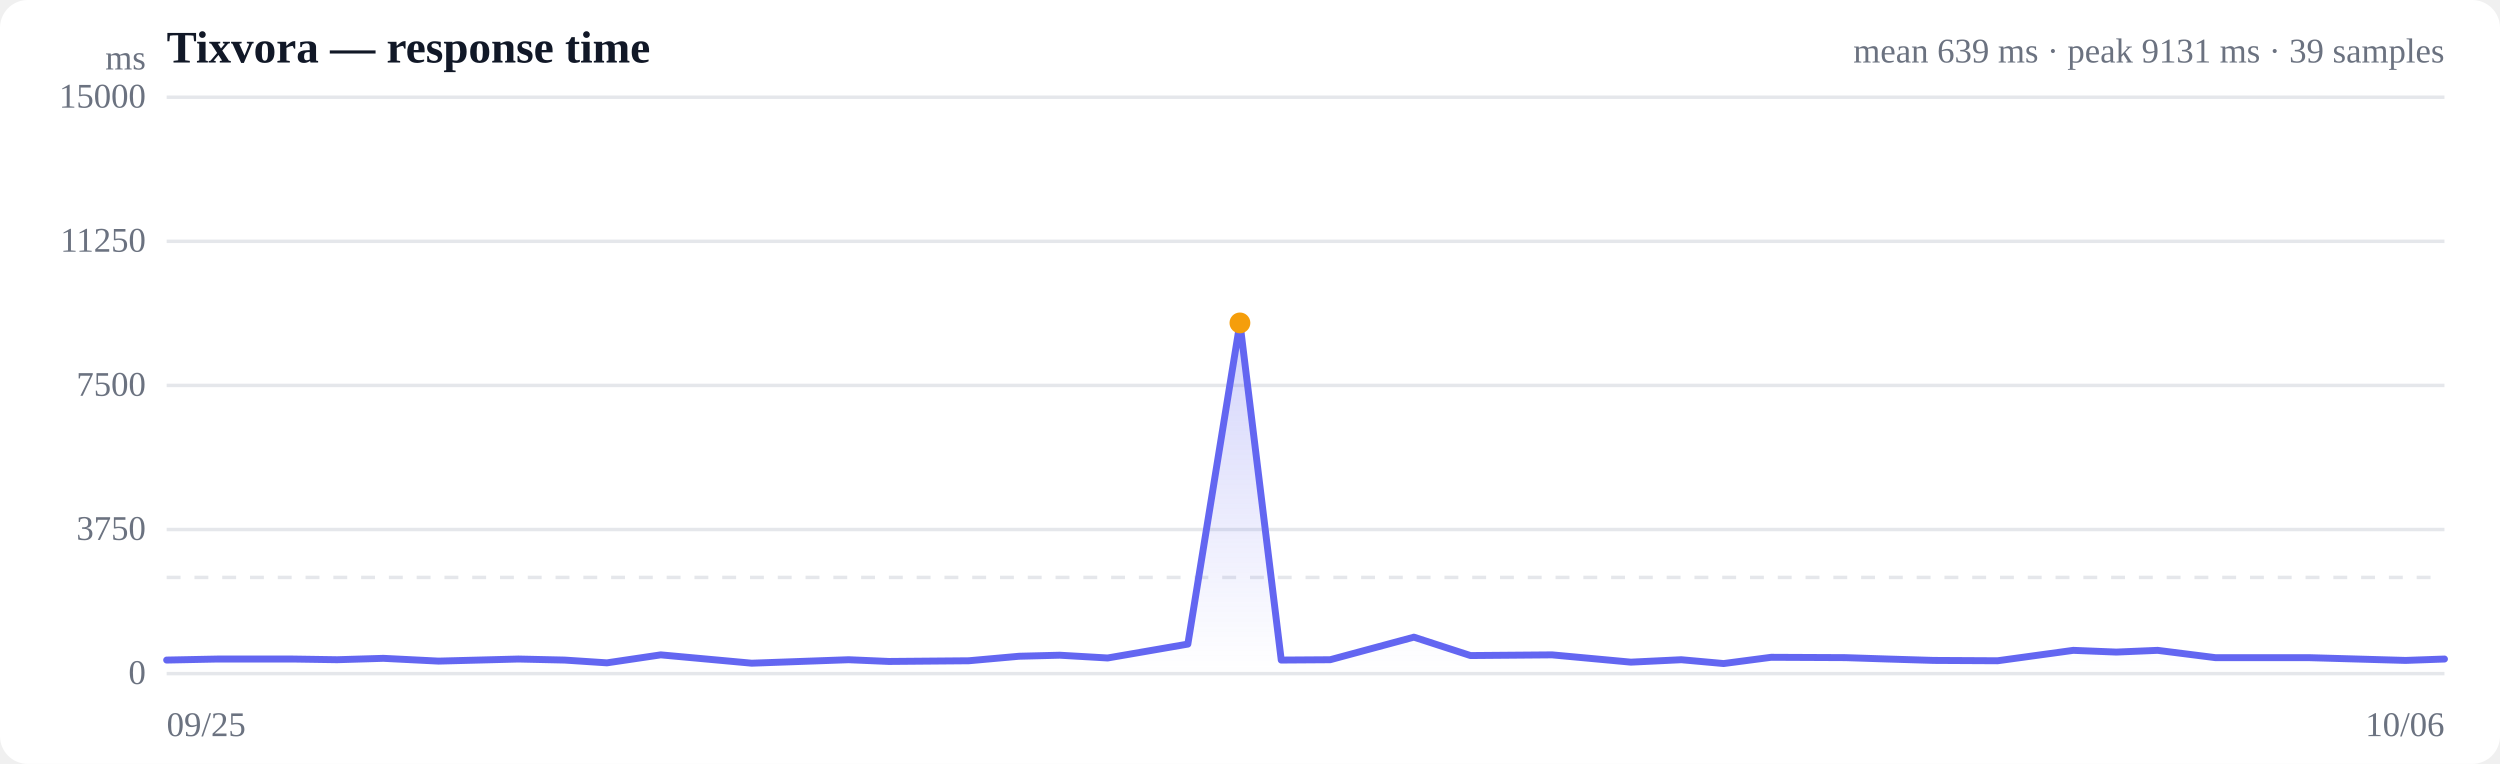
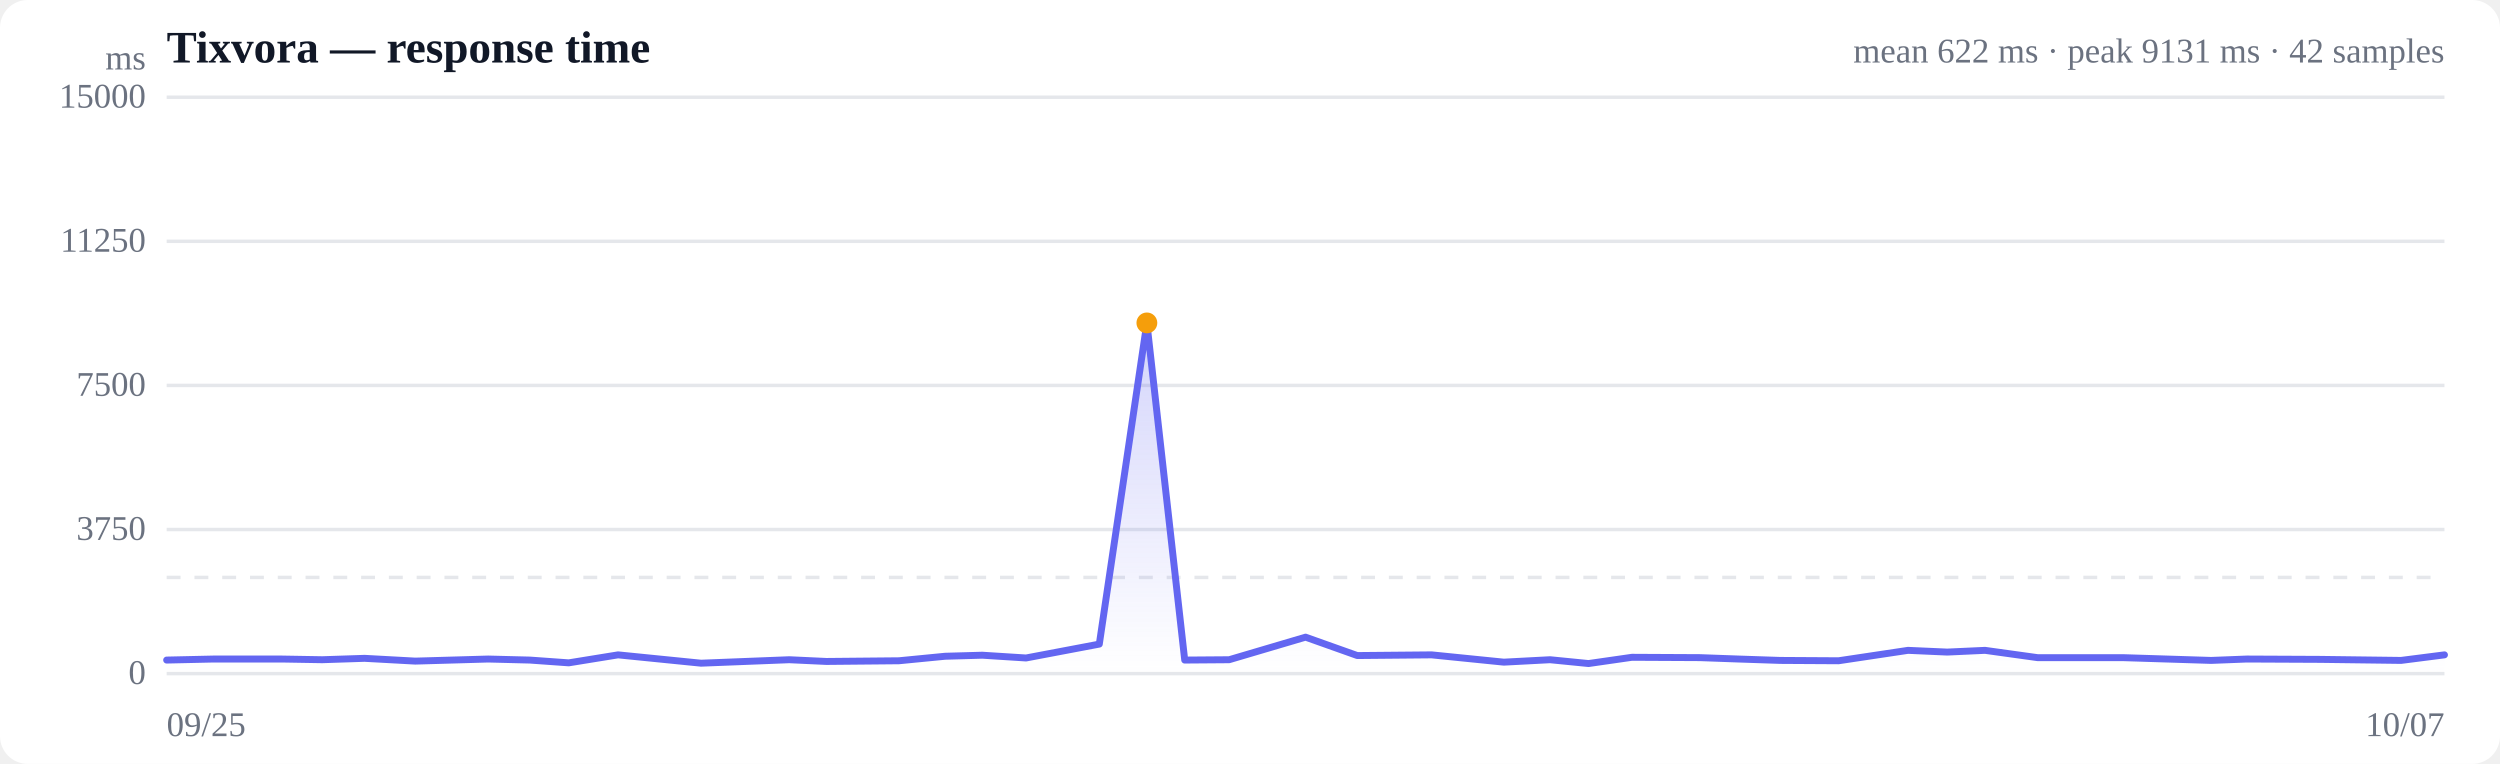
<svg xmlns="http://www.w3.org/2000/svg" viewBox="0 0 720 220" width="720" height="220" role="img" aria-label="Response time over time">
  <style>
  :root { color-scheme: light dark; }
  .bg { fill: #ffffff; }
  .grid { stroke: #e5e7eb; stroke-width: 1; }
  .axis { fill: #6b7280; font-size: 10px; }
  .title { fill: #111827; font-size: 13px; font-weight: 600; }
  .sub { fill: #6b7280; font-size: 10px; }
  .line { stroke: #6366f1; stroke-width: 2; fill: none; stroke-linejoin: round; stroke-linecap: round; }
  .area { fill: url(#fade); }
  .dot-degraded { fill: #f59e0b; }
  .dot-down { fill: #ef4444; }
  .empty { fill: #9ca3af; font-size: 12px; }
  @media (prefers-color-scheme: dark) {
    .bg { fill: #0b0f19; }
    .grid { stroke: #1f2937; }
    .axis, .sub { fill: #9ca3af; }
    .title { fill: #f3f4f6; }
    .line { stroke: #818cf8; }
  }
</style>
  <defs>
    <linearGradient id="fade" x1="0" y1="0" x2="0" y2="1">
      <stop offset="0%" stop-color="#6366f1" stop-opacity="0.28" />
      <stop offset="100%" stop-color="#6366f1" stop-opacity="0" />
    </linearGradient>
  </defs>
  <rect class="bg" width="720" height="220" rx="8" />
  <text class="title" x="48" y="18">Tixvora — response time</text>
-   <text class="sub" x="704" y="18" text-anchor="end">mean 639 ms · peak 9131 ms · 39 samples</text>
+   <text class="sub" x="704" y="18" text-anchor="end">mean 622 ms · peak 9131 ms · 42 samples</text>
  <line class="grid" x1="48" y1="194.0" x2="704" y2="194.0" />
  <text class="axis" x="42" y="197" text-anchor="end">0</text>
  <line class="grid" x1="48" y1="152.5" x2="704" y2="152.5" />
  <text class="axis" x="42" y="155.5" text-anchor="end">3750</text>
  <line class="grid" x1="48" y1="111.0" x2="704" y2="111.0" />
  <text class="axis" x="42" y="114" text-anchor="end">7500</text>
  <line class="grid" x1="48" y1="69.5" x2="704" y2="69.5" />
  <text class="axis" x="42" y="72.5" text-anchor="end">11250</text>
  <line class="grid" x1="48" y1="28.0" x2="704" y2="28.0" />
  <text class="axis" x="42" y="31" text-anchor="end">15000</text>
  <line class="grid" stroke-dasharray="4 4" x1="48" y1="166.3" x2="704" y2="166.3" />
-   <path class="area" d="M48.0,190.1 L48.0,190.1 L62.7,189.8 L84.2,189.8 L97.1,190.0 L110.4,189.6 L126.3,190.4 L149.3,189.8 L162.6,190.1 L174.8,190.9 L190.3,188.6 L216.5,191.0 L244.4,190.0 L256.0,190.5 L279.0,190.3 L293.5,189.0 L305.2,188.7 L319.0,189.5 L342.1,185.5 L357.1,93.0 L369.0,190.1 L383.1,190.0 L407.2,183.5 L423.5,188.8 L447.0,188.6 L469.7,190.7 L484.2,190.0 L496.4,191.1 L510.1,189.3 L531.5,189.4 L543.7,189.8 L556.9,190.2 L575.3,190.3 L597.1,187.3 L609.5,187.8 L621.4,187.3 L638.0,189.4 L664.8,189.4 L692.8,190.2 L704.0,189.8 L704.0,194.0 L48.0,194.0 Z" />
-   <path class="line" d="M48.0,190.1 L62.7,189.8 L84.2,189.8 L97.1,190.0 L110.4,189.6 L126.3,190.4 L149.3,189.8 L162.6,190.1 L174.8,190.9 L190.3,188.6 L216.5,191.0 L244.4,190.0 L256.0,190.5 L279.0,190.3 L293.5,189.0 L305.2,188.7 L319.0,189.5 L342.1,185.5 L357.1,93.0 L369.0,190.1 L383.1,190.0 L407.2,183.5 L423.5,188.8 L447.0,188.6 L469.7,190.7 L484.2,190.0 L496.4,191.1 L510.1,189.3 L531.5,189.4 L543.7,189.8 L556.9,190.2 L575.3,190.3 L597.1,187.3 L609.5,187.8 L621.4,187.3 L638.0,189.4 L664.8,189.4 L692.8,190.2 L704.0,189.8" />
-   <circle class="dot-degraded" cx="357.1" cy="93.0" r="3" />
+   <path class="area" d="M48.0,190.1 L48.0,190.1 L61.5,189.8 L81.1,189.8 L92.8,190.0 L105.0,189.6 L119.6,190.4 L140.6,189.8 L152.6,190.1 L163.8,190.9 L178.0,188.6 L201.9,191.0 L227.3,190.0 L238.0,190.5 L258.9,190.3 L272.2,189.0 L282.9,188.7 L295.5,189.5 L316.6,185.5 L330.3,93.0 L341.2,190.1 L354.0,190.0 L376.0,183.5 L390.9,188.8 L412.3,188.6 L433.1,190.7 L446.4,190.0 L457.5,191.1 L470.0,189.3 L489.6,189.4 L500.7,189.8 L512.7,190.2 L529.5,190.3 L549.5,187.3 L560.8,187.8 L571.7,187.3 L586.8,189.4 L611.3,189.4 L636.8,190.2 L647.1,189.8 L668.2,189.9 L691.5,190.2 L704.0,188.6 L704.0,194.0 L48.0,194.0 Z" />
+   <path class="line" d="M48.0,190.1 L61.5,189.8 L81.1,189.8 L92.8,190.0 L105.0,189.6 L119.6,190.4 L140.6,189.8 L152.6,190.1 L163.8,190.9 L178.0,188.6 L201.9,191.0 L227.3,190.0 L238.0,190.5 L258.9,190.3 L272.2,189.0 L282.9,188.7 L295.5,189.5 L316.6,185.5 L330.3,93.0 L341.2,190.1 L354.0,190.0 L376.0,183.5 L390.9,188.8 L412.3,188.6 L433.1,190.7 L446.4,190.0 L457.5,191.1 L470.0,189.3 L489.6,189.4 L500.7,189.8 L512.7,190.2 L529.5,190.3 L549.5,187.3 L560.8,187.8 L571.7,187.3 L586.8,189.4 L611.3,189.4 L636.8,190.2 L647.1,189.8 L668.2,189.9 L691.5,190.2 L704.0,188.6" />
+   <circle class="dot-degraded" cx="330.3" cy="93.0" r="3" />
  <text class="axis" x="48" y="212">09/25</text>
-   <text class="axis" x="704" y="212" text-anchor="end">10/06</text>
+   <text class="axis" x="704" y="212" text-anchor="end">10/07</text>
  <text class="axis" x="42" y="20" text-anchor="end">ms</text>
</svg>
